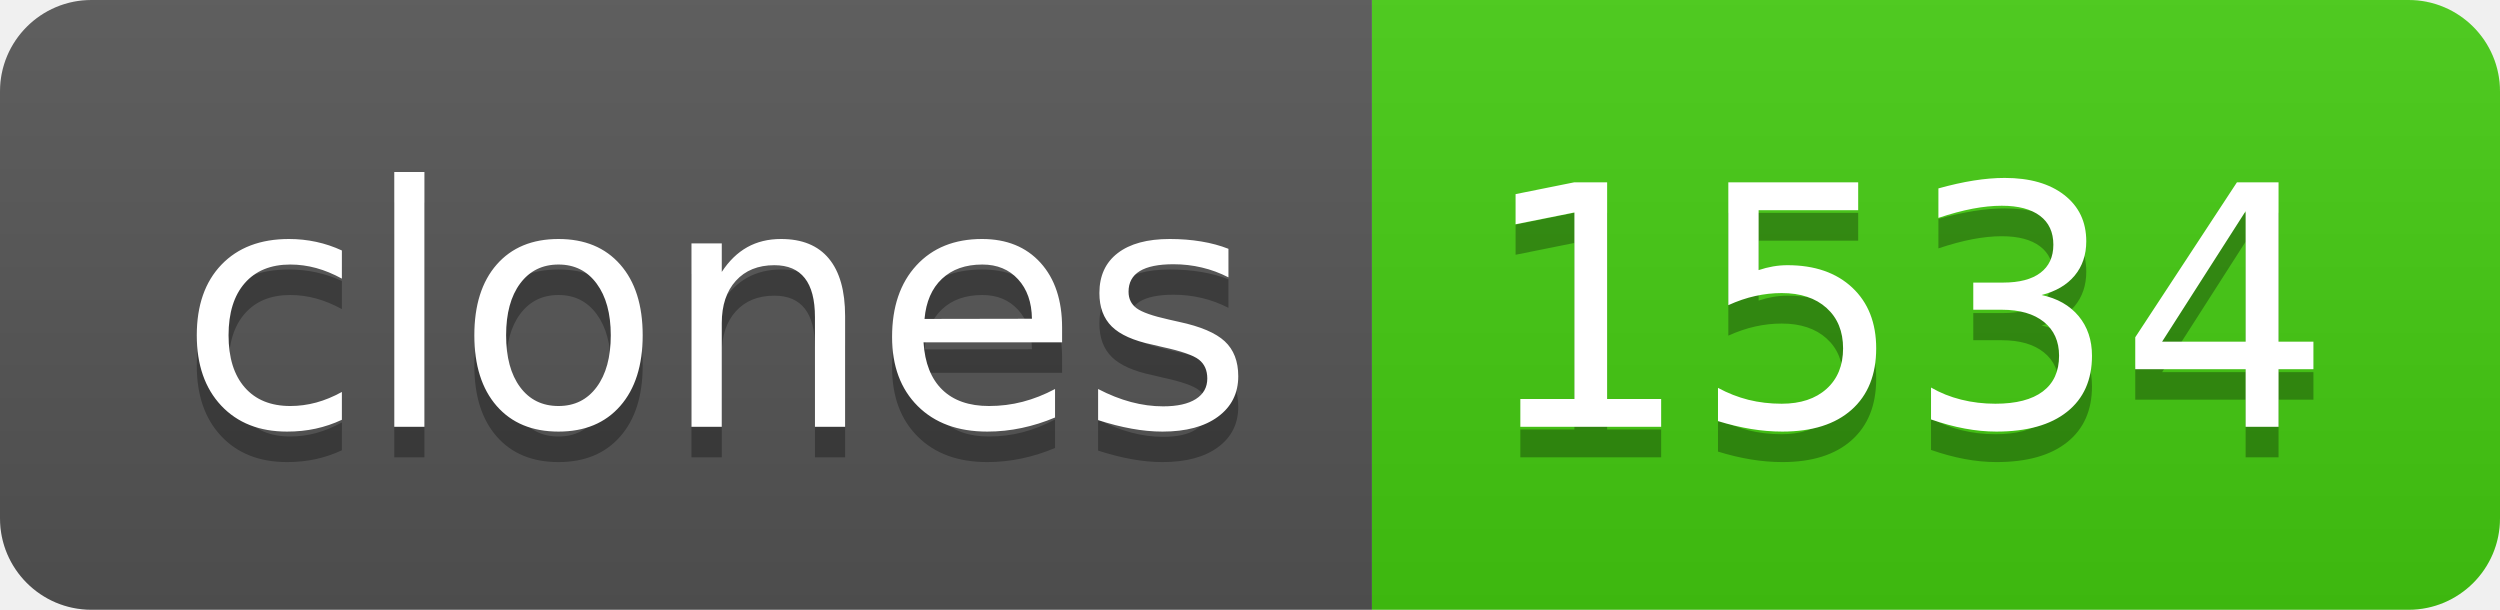
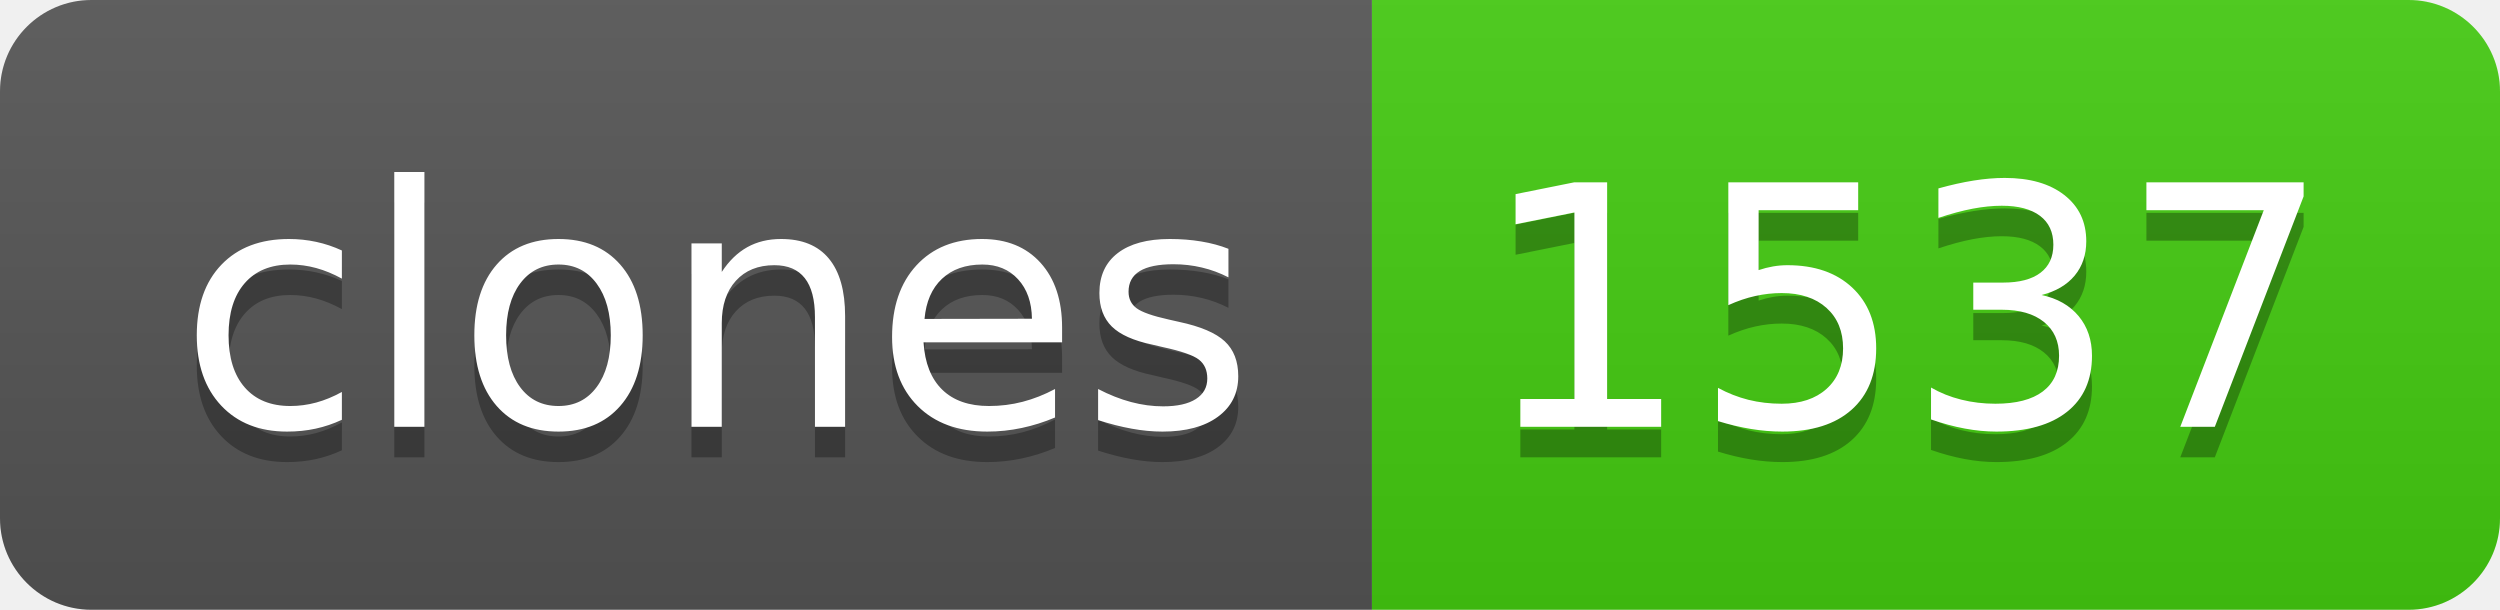
- <svg xmlns="http://www.w3.org/2000/svg" width="82" height="20" role="img" aria-label="clones: 1534">
+ <svg xmlns="http://www.w3.org/2000/svg" width="82" height="20" role="img" aria-label="clones: 1537">
  <linearGradient id="s" x2="0" y2="100%">
    <stop offset="0" stop-color="#bbb" stop-opacity=".1" />
    <stop offset="1" stop-opacity=".1" />
  </linearGradient>
  <clipPath id="r">
    <rect width="82" height="20" rx="3" fill="#fff" />
  </clipPath>
  <g clip-path="url(#r)">
    <rect width="45" height="20" fill="#555" />
    <rect x="45" width="37" height="20" fill="#4c1" />
    <rect width="82" height="20" fill="url(#s)" />
  </g>
  <g fill="#fff" text-anchor="middle" font-family="Verdana,Geneva,DejaVu Sans,sans-serif" text-rendering="geometricPrecision" font-size="110">
    <text aria-hidden="true" x="235" y="150" fill="#010101" fill-opacity=".3" transform="scale(.1)" textLength="350">clones</text>
    <text x="235" y="140" transform="scale(.1)" fill="#fff" textLength="350">clones</text>
-     <text aria-hidden="true" x="625" y="150" fill="#010101" fill-opacity=".3" transform="scale(.1)" textLength="270">1534</text>
-     <text x="625" y="140" transform="scale(.1)" fill="#fff" textLength="270">1534</text>
+     <text aria-hidden="true" x="625" y="150" fill="#010101" fill-opacity=".3" transform="scale(.1)" textLength="270">1537</text>
+     <text x="625" y="140" transform="scale(.1)" fill="#fff" textLength="270">1537</text>
  </g>
</svg>
